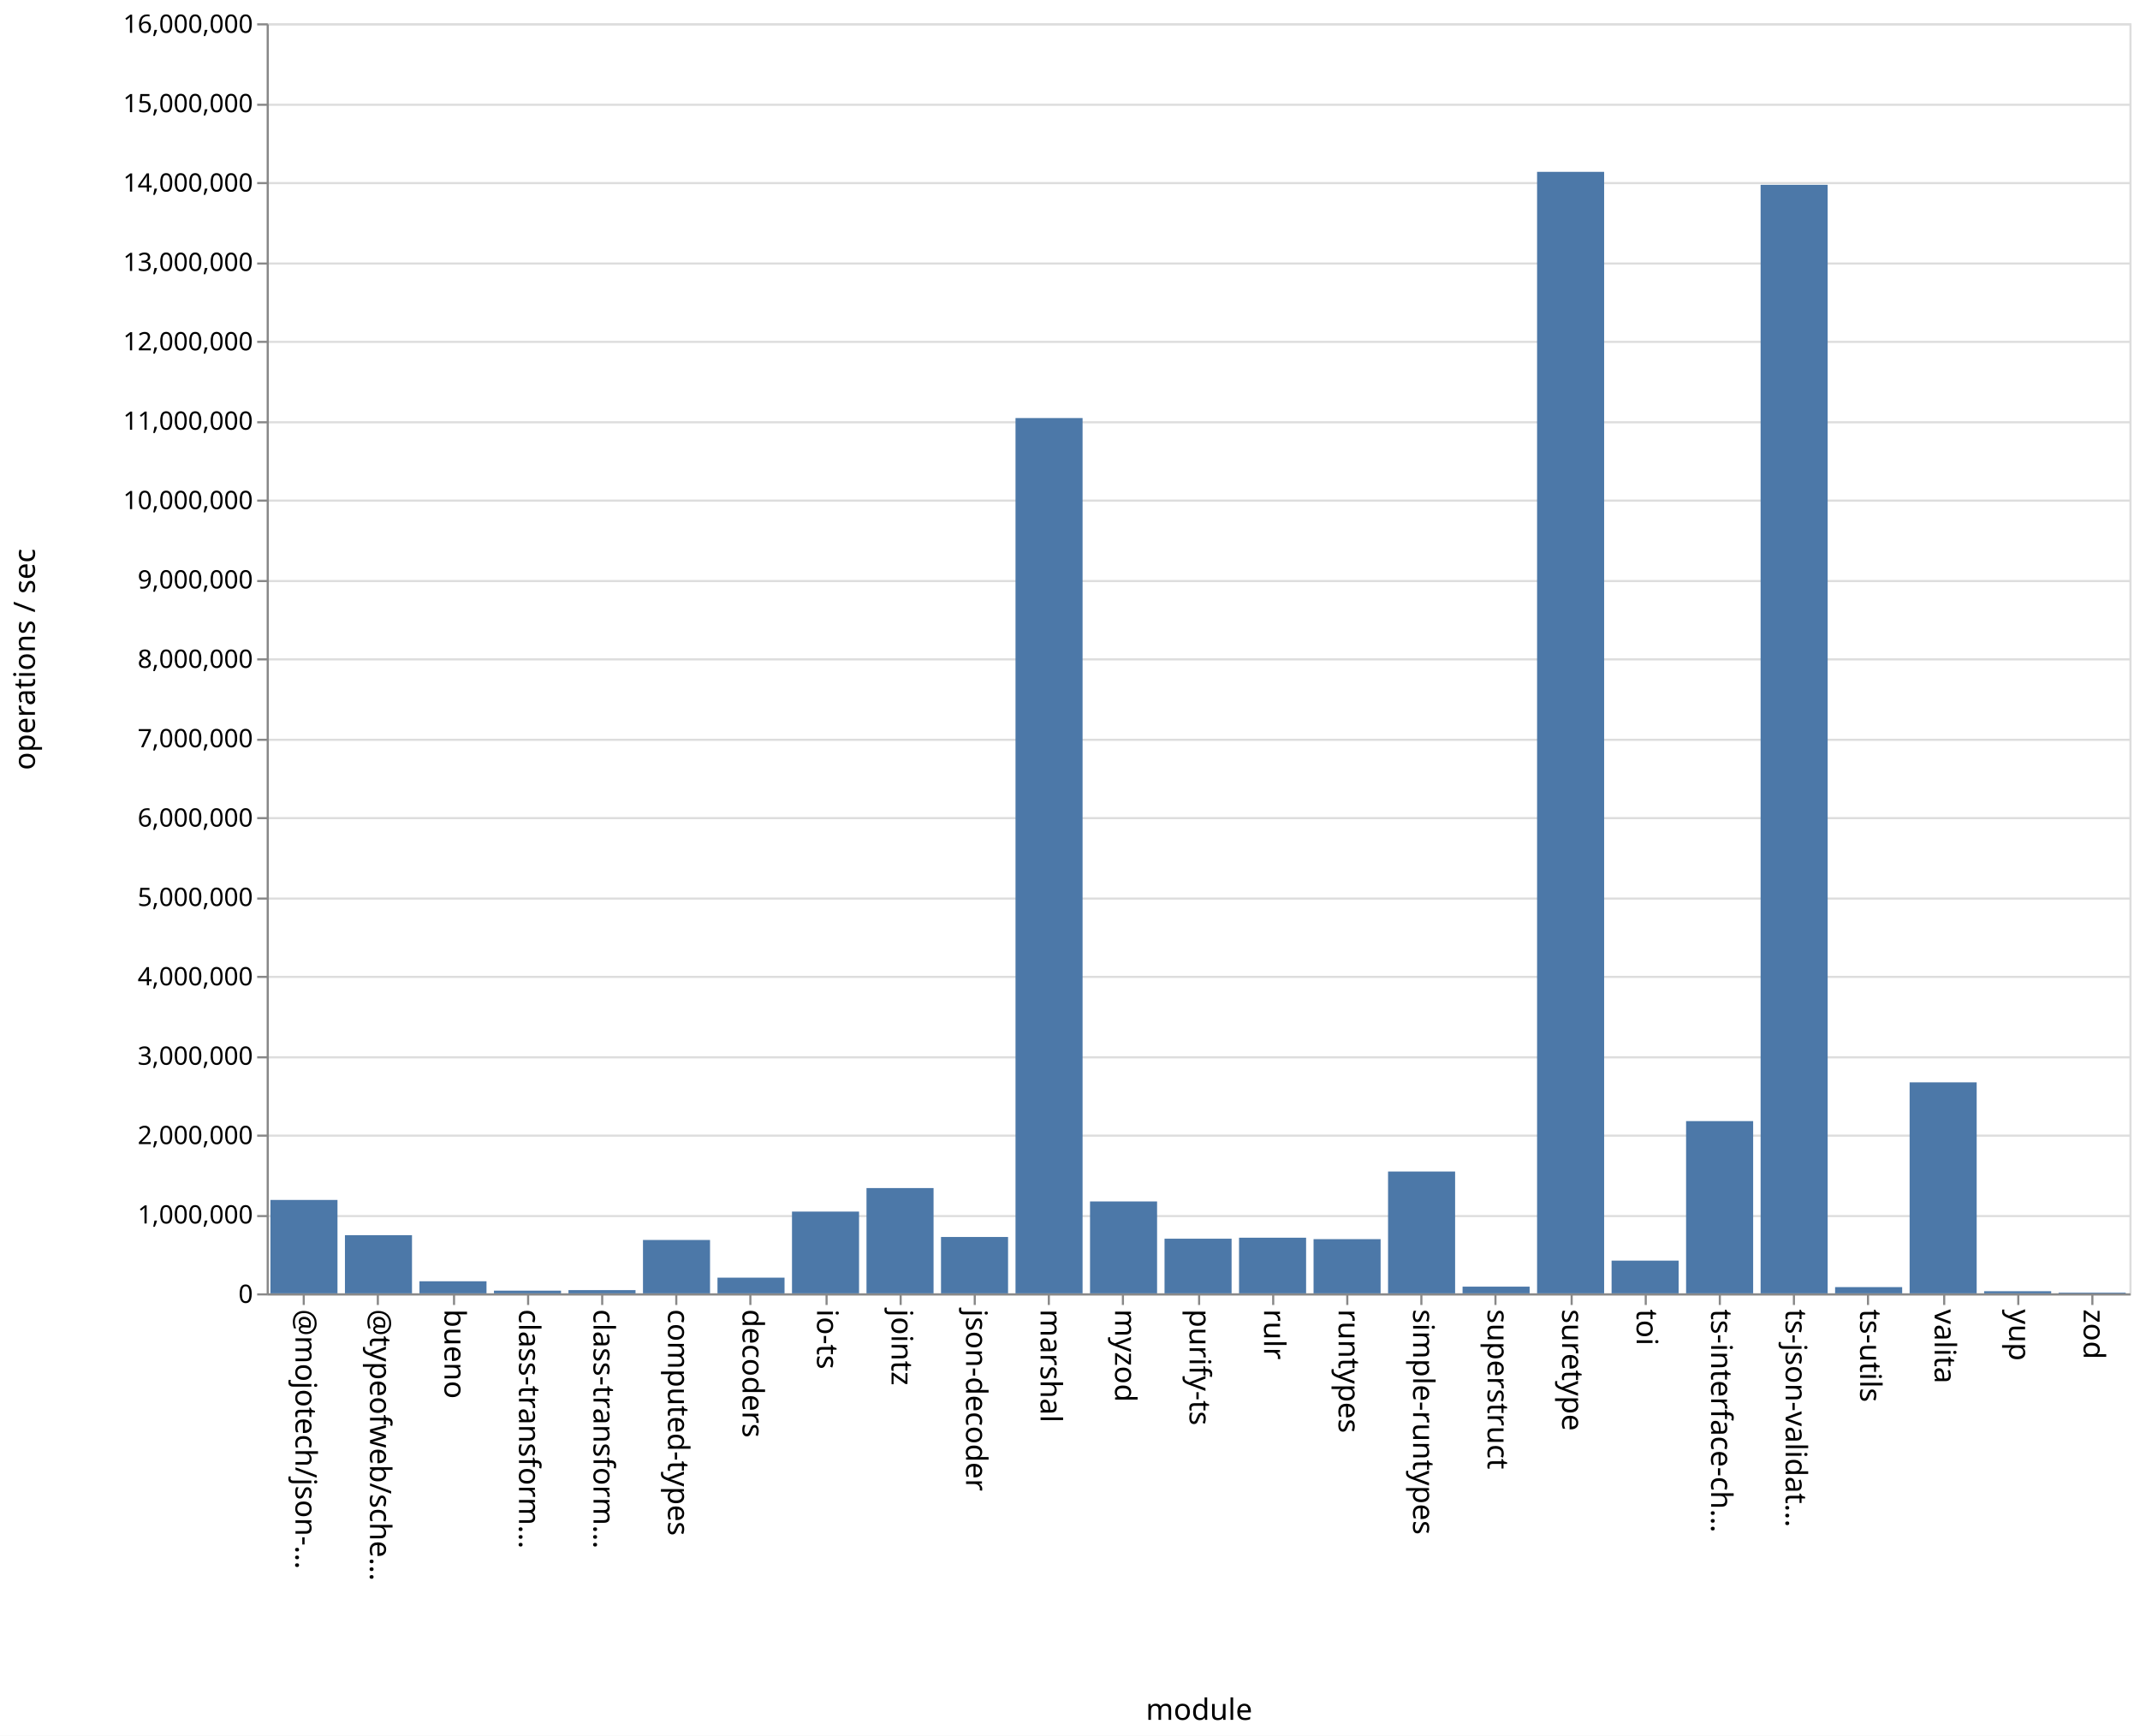
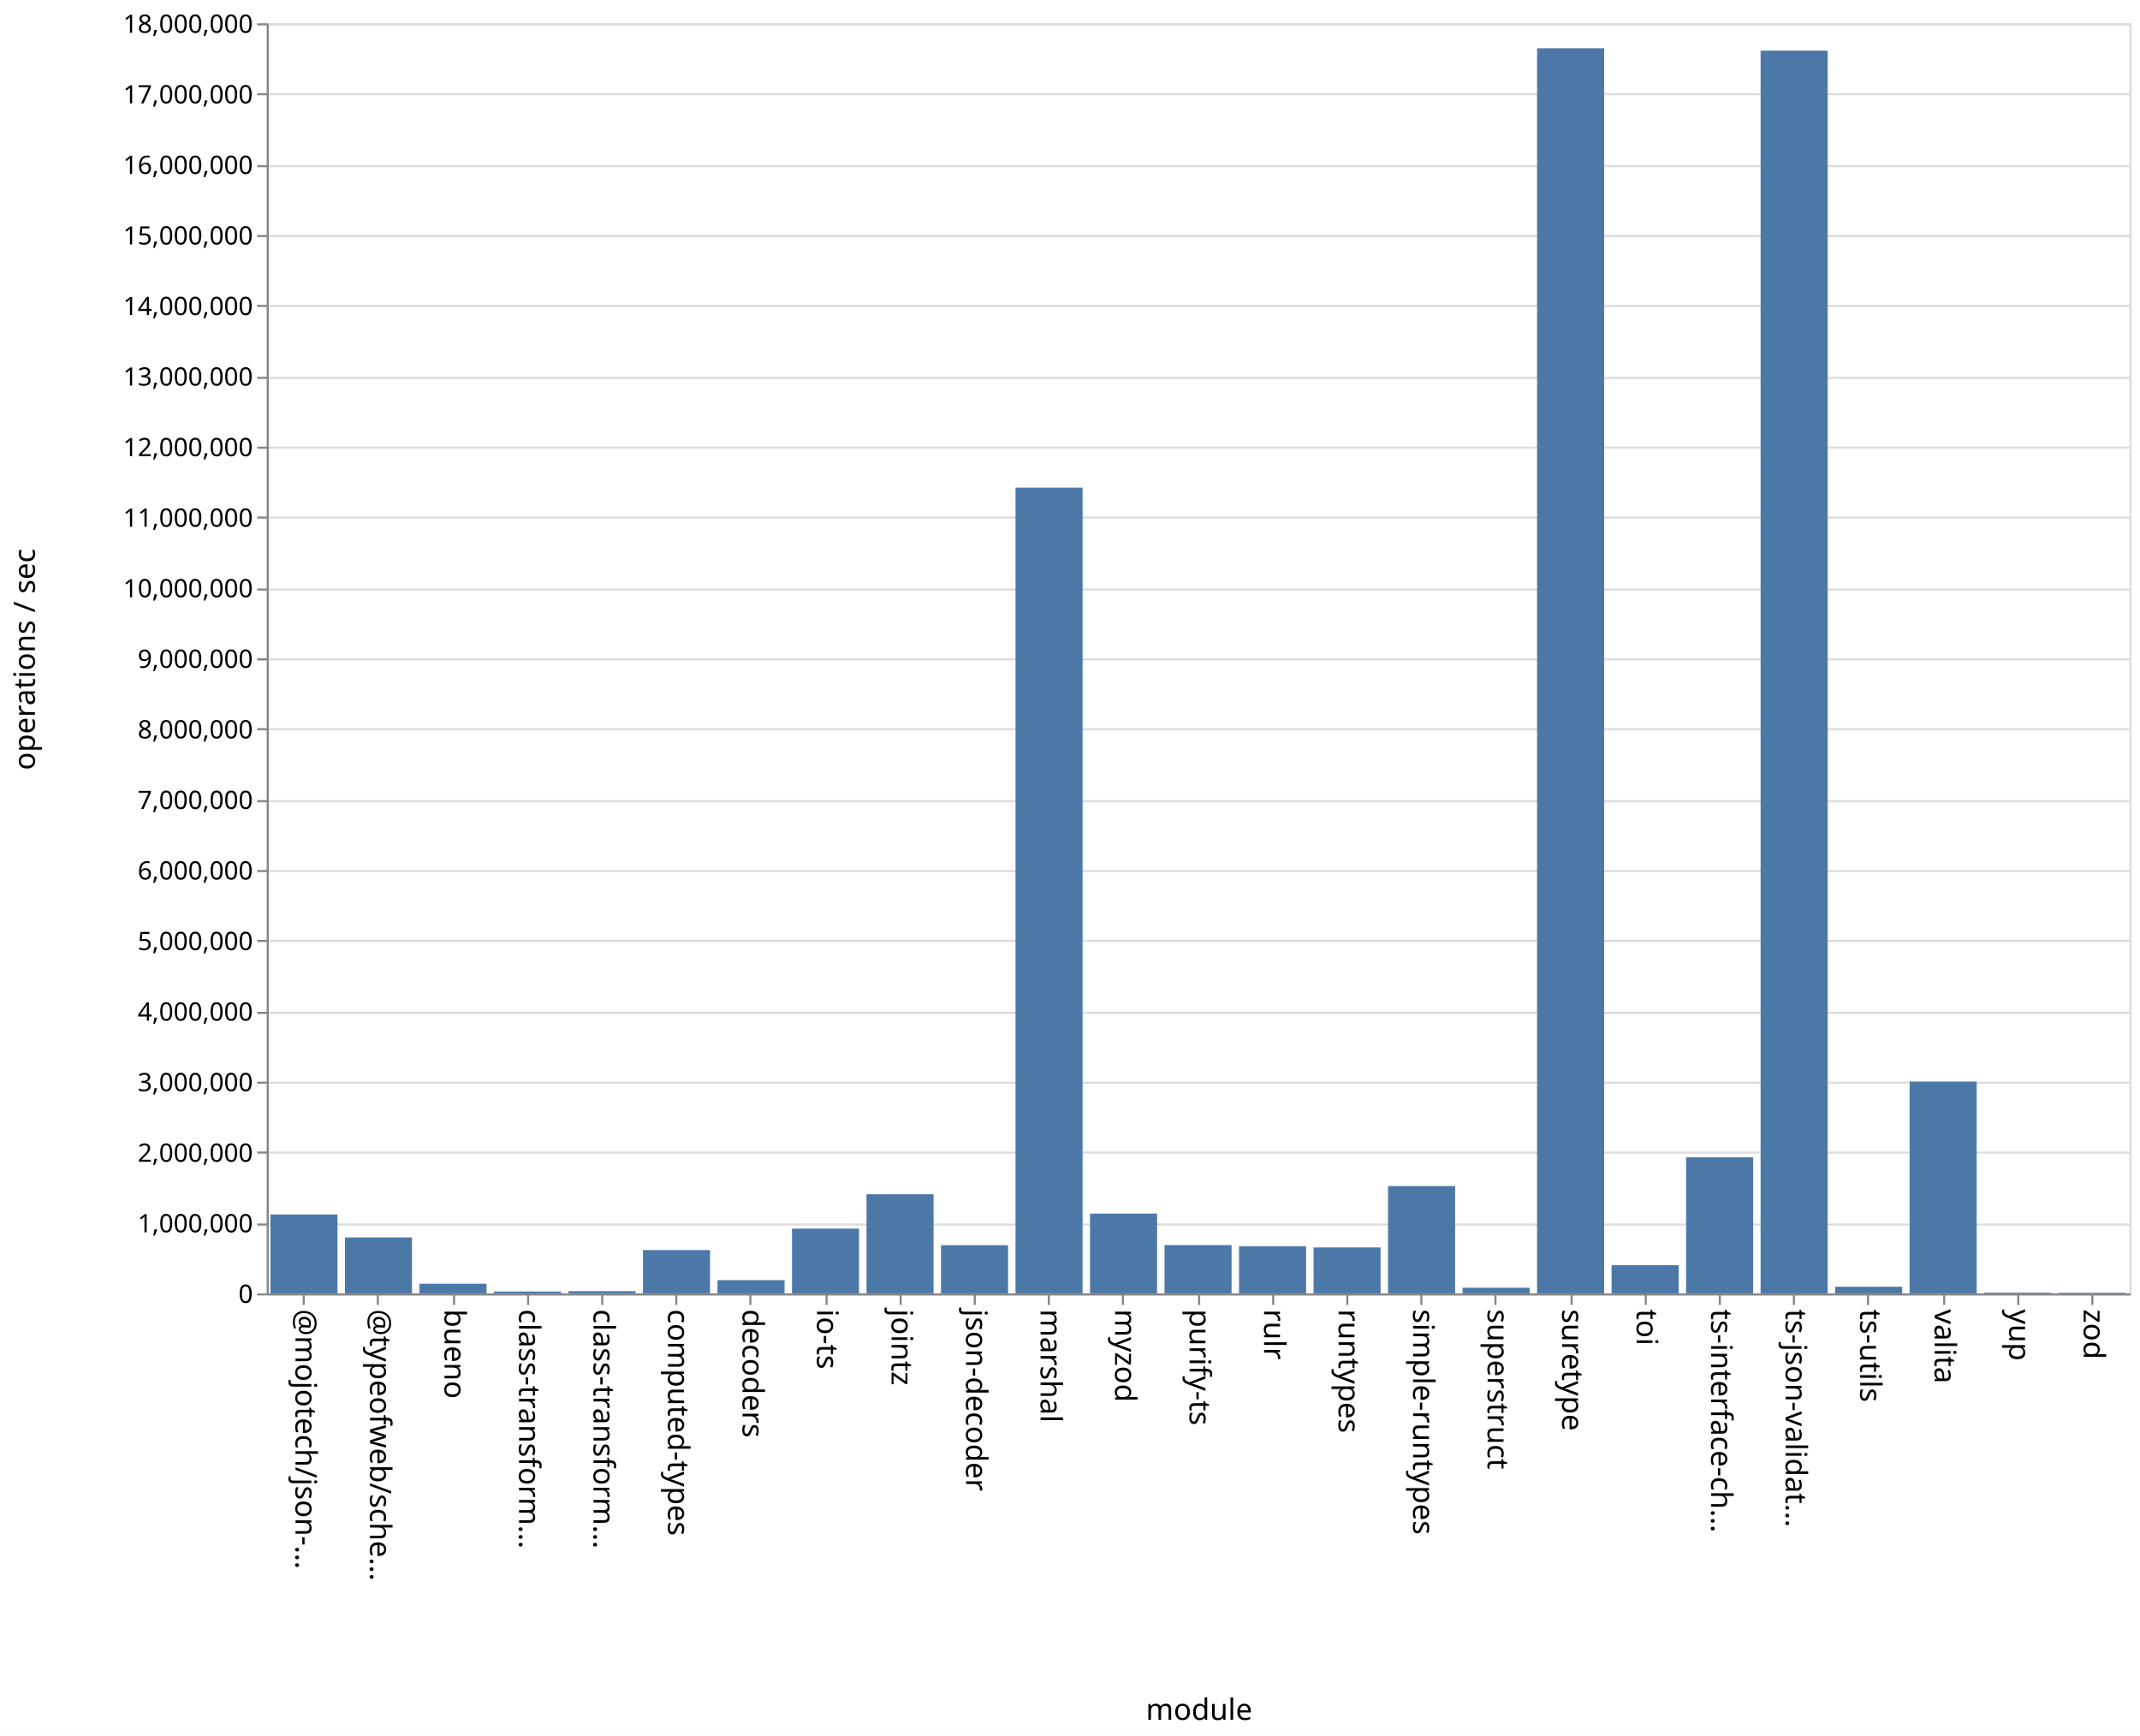
<svg xmlns="http://www.w3.org/2000/svg" class="marks" width="1011" height="820">
  <path fill="#fff" d="M0 0h1011v820H0z" />
  <g class="mark-group role-frame root" aria-roledescription="group mark container" fill="none" stroke-miterlimit="10">
    <path class="background" aria-hidden="true" d="M126.5 11.5h880v600h-880z" stroke="#ddd" />
-     <g class="mark-group role-axis" aria-roledescription="axis" aria-label="Y-axis for a linear scale with values from 0 to 16,000,000">
+     <g class="mark-group role-axis" aria-roledescription="axis" aria-label="Y-axis for a linear scale with values from 0 to 18,000,000">
      <path class="background" aria-hidden="true" d="M126.5 11.5z" pointer-events="none" />
      <g class="mark-rule role-axis-grid" pointer-events="none" stroke="#ddd">
-         <path d="M126.5 611.5h880M126.5 574.5h880M126.5 536.5h880M126.5 499.5h880M126.5 461.5h880M126.5 424.5h880M126.5 386.5h880M126.5 349.5h880M126.5 311.5h880M126.5 274.5h880M126.5 236.5h880M126.5 199.5h880M126.5 161.5h880M126.5 124.5h880M126.5 86.5h880M126.5 49.5h880M126.5 11.5h880" />
+         <path d="M126.5 611.5h880M126.5 578.5h880M126.5 544.5h880M126.5 511.5h880M126.5 478.5h880M126.5 444.5h880M126.5 411.5h880M126.5 378.5h880M126.5 344.5h880M126.5 311.5h880M126.5 278.5h880M126.5 244.5h880M126.5 211.5h880M126.5 178.5h880M126.5 144.5h880M126.5 111.5h880M126.5 78.5h880M126.5 44.5h880M126.5 11.5h880" />
      </g>
    </g>
    <g class="mark-group role-axis" aria-roledescription="axis" aria-label="X-axis titled 'module' for a discrete scale with 25 values: @mojotech/json-type-validation, @typeofweb/schema, bueno, class-transformer-validator-async, class-transformer-validator-sync, ending with zod">
      <path class="background" aria-hidden="true" d="M126.5 611.5z" pointer-events="none" />
      <g class="mark-rule role-axis-tick" pointer-events="none" stroke="#888">
        <path d="M143.5 611.5v5M178.5 611.5v5M214.5 611.5v5M249.5 611.5v5M284.5 611.5v5M319.5 611.5v5M354.5 611.5v5M390.5 611.5v5M425.5 611.5v5M460.5 611.5v5M495.5 611.5v5M530.5 611.5v5M566.5 611.5v5M601.5 611.5v5M636.5 611.5v5M671.5 611.5v5M706.5 611.5v5M742.5 611.5v5M777.5 611.5v5M812.5 611.5v5M847.5 611.5v5M882.5 611.5v5M918.5 611.5v5M953.5 611.5v5M988.5 611.5v5" />
      </g>
      <g class="mark-text role-axis-label" pointer-events="none" font-family="sans-serif" font-size="14" fill="#000">
        <text transform="rotate(90 -239.45 379.05)">@mojotech/json-…</text>
        <text transform="rotate(90 -221.85 396.65)">@typeofweb/sche…</text>
        <text transform="rotate(90 -204.25 414.25)">bueno</text>
        <text transform="rotate(90 -186.65 431.85)">class-transform…</text>
        <text transform="rotate(90 -169.05 449.45)">class-transform…</text>
        <text transform="rotate(90 -151.45 467.05)">computed-types</text>
        <text transform="rotate(90 -133.85 484.65)">decoders</text>
        <text transform="rotate(90 -116.25 502.25)">io-ts</text>
        <text transform="rotate(90 -98.65 519.85)">jointz</text>
        <text transform="rotate(90 -81.05 537.45)">json-decoder</text>
        <text transform="rotate(90 -63.45 555.05)">marshal</text>
        <text transform="rotate(90 -45.85 572.65)">myzod</text>
        <text transform="rotate(90 -28.25 590.25)">purify-ts</text>
        <text transform="rotate(90 -10.65 607.85)">rulr</text>
        <text transform="rotate(90 6.95 625.45)">runtypes</text>
        <text transform="rotate(90 24.55 643.05)">simple-runtypes</text>
        <text transform="rotate(90 42.15 660.65)">superstruct</text>
        <text transform="rotate(90 59.75 678.25)">suretype</text>
        <text transform="rotate(90 77.35 695.85)">toi</text>
        <text transform="rotate(90 94.95 713.45)">ts-interface-ch…</text>
        <text transform="rotate(90 112.55 731.05)">ts-json-validat…</text>
        <text transform="rotate(90 130.15 748.65)">ts-utils</text>
        <text transform="rotate(90 147.75 766.25)">valita</text>
        <text transform="rotate(90 165.35 783.85)">yup</text>
        <text transform="rotate(90 182.95 801.45)">zod</text>
      </g>
      <path stroke="#888" d="M126.5 611.5h880" class="mark-rule role-axis-domain" pointer-events="none" />
      <text text-anchor="middle" transform="translate(566.5 812.5)" font-family="sans-serif" font-size="14" fill="#000" class="mark-text role-axis-title" pointer-events="none">module</text>
    </g>
-     <g class="mark-group role-axis" aria-roledescription="axis" aria-label="Y-axis titled 'operations / sec' for a linear scale with values from 0 to 16,000,000">
+     <g class="mark-group role-axis" aria-roledescription="axis" aria-label="Y-axis titled 'operations / sec' for a linear scale with values from 0 to 18,000,000">
      <path class="background" aria-hidden="true" d="M126.5 11.5z" pointer-events="none" />
      <g class="mark-rule role-axis-tick" pointer-events="none" stroke="#888">
-         <path d="M126.5 611.5h-5M126.5 574.5h-5M126.5 536.5h-5M126.5 499.5h-5M126.5 461.5h-5M126.5 424.5h-5M126.5 386.5h-5M126.5 349.5h-5M126.5 311.5h-5M126.5 274.5h-5M126.5 236.5h-5M126.5 199.5h-5M126.5 161.5h-5M126.5 124.5h-5M126.5 86.5h-5M126.5 49.5h-5M126.5 11.5h-5" />
+         <path d="M126.5 611.5h-5M126.5 578.5h-5M126.5 544.5h-5M126.5 511.5h-5M126.5 478.5h-5M126.5 444.5h-5M126.5 411.5h-5M126.5 378.5h-5M126.5 344.5h-5M126.5 311.5h-5M126.5 278.5h-5M126.5 244.5h-5M126.5 211.5h-5M126.5 178.5h-5M126.5 144.5h-5M126.5 111.5h-5M126.5 78.5h-5M126.5 44.5h-5M126.5 11.5h-5" />
      </g>
      <g class="mark-text role-axis-label" pointer-events="none" text-anchor="end" font-family="sans-serif" font-size="12" fill="#000">
        <text transform="translate(119.5 615.5)">0</text>
-         <text transform="translate(119.5 578)">1,000,000</text>
-         <text transform="translate(119.5 540.5)">2,000,000</text>
-         <text transform="translate(119.5 503)">3,000,000</text>
-         <text transform="translate(119.5 465.5)">4,000,000</text>
-         <text transform="translate(119.5 428)">5,000,000</text>
-         <text transform="translate(119.5 390.5)">6,000,000</text>
-         <text transform="translate(119.5 353)">7,000,000</text>
-         <text transform="translate(119.5 315.5)">8,000,000</text>
-         <text transform="translate(119.5 278)">9,000,000</text>
-         <text transform="translate(119.5 240.5)">10,000,000</text>
-         <text transform="translate(119.5 203)">11,000,000</text>
-         <text transform="translate(119.5 165.5)">12,000,000</text>
-         <text transform="translate(119.5 128)">13,000,000</text>
-         <text transform="translate(119.5 90.5)">14,000,000</text>
-         <text transform="translate(119.5 53)">15,000,000</text>
-         <text transform="translate(119.5 15.5)">16,000,000</text>
+         <text transform="translate(119.5 582.167)">1,000,000</text>
+         <text transform="translate(119.5 548.833)">2,000,000</text>
+         <text transform="translate(119.5 515.5)">3,000,000</text>
+         <text transform="translate(119.5 482.167)">4,000,000</text>
+         <text transform="translate(119.5 448.833)">5,000,000</text>
+         <text transform="translate(119.5 415.5)">6,000,000</text>
+         <text transform="translate(119.5 382.167)">7,000,000</text>
+         <text transform="translate(119.5 348.833)">8,000,000</text>
+         <text transform="translate(119.5 315.5)">9,000,000</text>
+         <text transform="translate(119.5 282.167)">10,000,000</text>
+         <text transform="translate(119.5 248.833)">11,000,000</text>
+         <text transform="translate(119.5 215.5)">12,000,000</text>
+         <text transform="translate(119.5 182.167)">13,000,000</text>
+         <text transform="translate(119.5 148.833)">14,000,000</text>
+         <text transform="translate(119.5 115.5)">15,000,000</text>
+         <text transform="translate(119.5 82.167)">16,000,000</text>
+         <text transform="translate(119.5 48.833)">17,000,000</text>
+         <text transform="translate(119.5 15.5)">18,000,000</text>
      </g>
      <path stroke="#888" d="M126.5 611.5v-600" class="mark-rule role-axis-domain" pointer-events="none" />
      <text text-anchor="middle" transform="rotate(-90 164 147.5)" font-family="sans-serif" font-size="14" fill="#000" class="mark-text role-axis-title" pointer-events="none">operations / sec</text>
    </g>
    <g class="mark-rect role-mark marks" aria-roledescription="rect mark container" fill="#4c78a8">
-       <path d="M198.16 605.298h31.68V611h-31.68zM233.36 609.725h31.68V611h-31.68zM268.56 609.477h31.68V611h-31.68zM303.76 585.79h31.68V611h-31.68zM338.96 603.59h31.68V611h-31.68zM374.16 572.377h31.68V611h-31.68zM409.36 561.266h31.68V611h-31.68zM444.56 584.375h31.68V611h-31.68zM479.76 197.497h31.68V611h-31.68zM127.76 566.88h31.68V611h-31.68zM514.96 567.588h31.68V611h-31.68zM550.16 585.185h31.68V611h-31.68zM585.36 584.72h31.68V611h-31.68zM620.56 585.4h31.68V611h-31.68zM655.76 553.455h31.68V611h-31.68zM690.96 607.837h31.68V611h-31.68zM726.16 81.184h31.68V611h-31.68zM761.36 595.544h31.68V611h-31.68zM796.56 529.634h31.68V611h-31.68zM831.76 87.311h31.68V611h-31.68zM866.96 608.06h31.68V611h-31.68zM162.96 583.52h31.68V611h-31.68zM902.16 511.323h31.68V611h-31.68zM937.36 610h31.68v1h-31.68zM972.56 610.66h31.68v.34h-31.68z" />
+       <path d="M198.16 606.467h31.68V611h-31.68zM233.36 610.135h31.68V611h-31.68zM268.56 609.965h31.68V611h-31.68zM303.76 590.563h31.68V611h-31.68zM338.96 604.755h31.68V611h-31.68zM374.16 580.425h31.68V611h-31.68zM409.36 564.184h31.68V611h-31.68zM444.56 588.264h31.68V611h-31.68zM479.76 230.361h31.68V611h-31.68zM127.76 573.75h31.68V611h-31.68zM514.96 573.334h31.68V611h-31.68zM550.16 588.206h31.68V611h-31.68zM585.36 588.73h31.68V611h-31.68zM620.56 589.316h31.68V611h-31.68zM655.76 560.314h31.68V611h-31.68zM690.96 608.363h31.68V611h-31.68zM726.16 22.809h31.68V611h-31.68zM761.36 597.663h31.68V611h-31.68zM796.56 546.737h31.68V611h-31.68zM831.76 23.906h31.68V611h-31.68zM866.96 607.89h31.68V611h-31.68zM162.96 584.604h31.68V611h-31.68zM902.16 510.974h31.68V611h-31.68zM937.36 610.67h31.68v.33h-31.68zM972.56 610.725h31.68V611h-31.68z" />
    </g>
  </g>
</svg>
